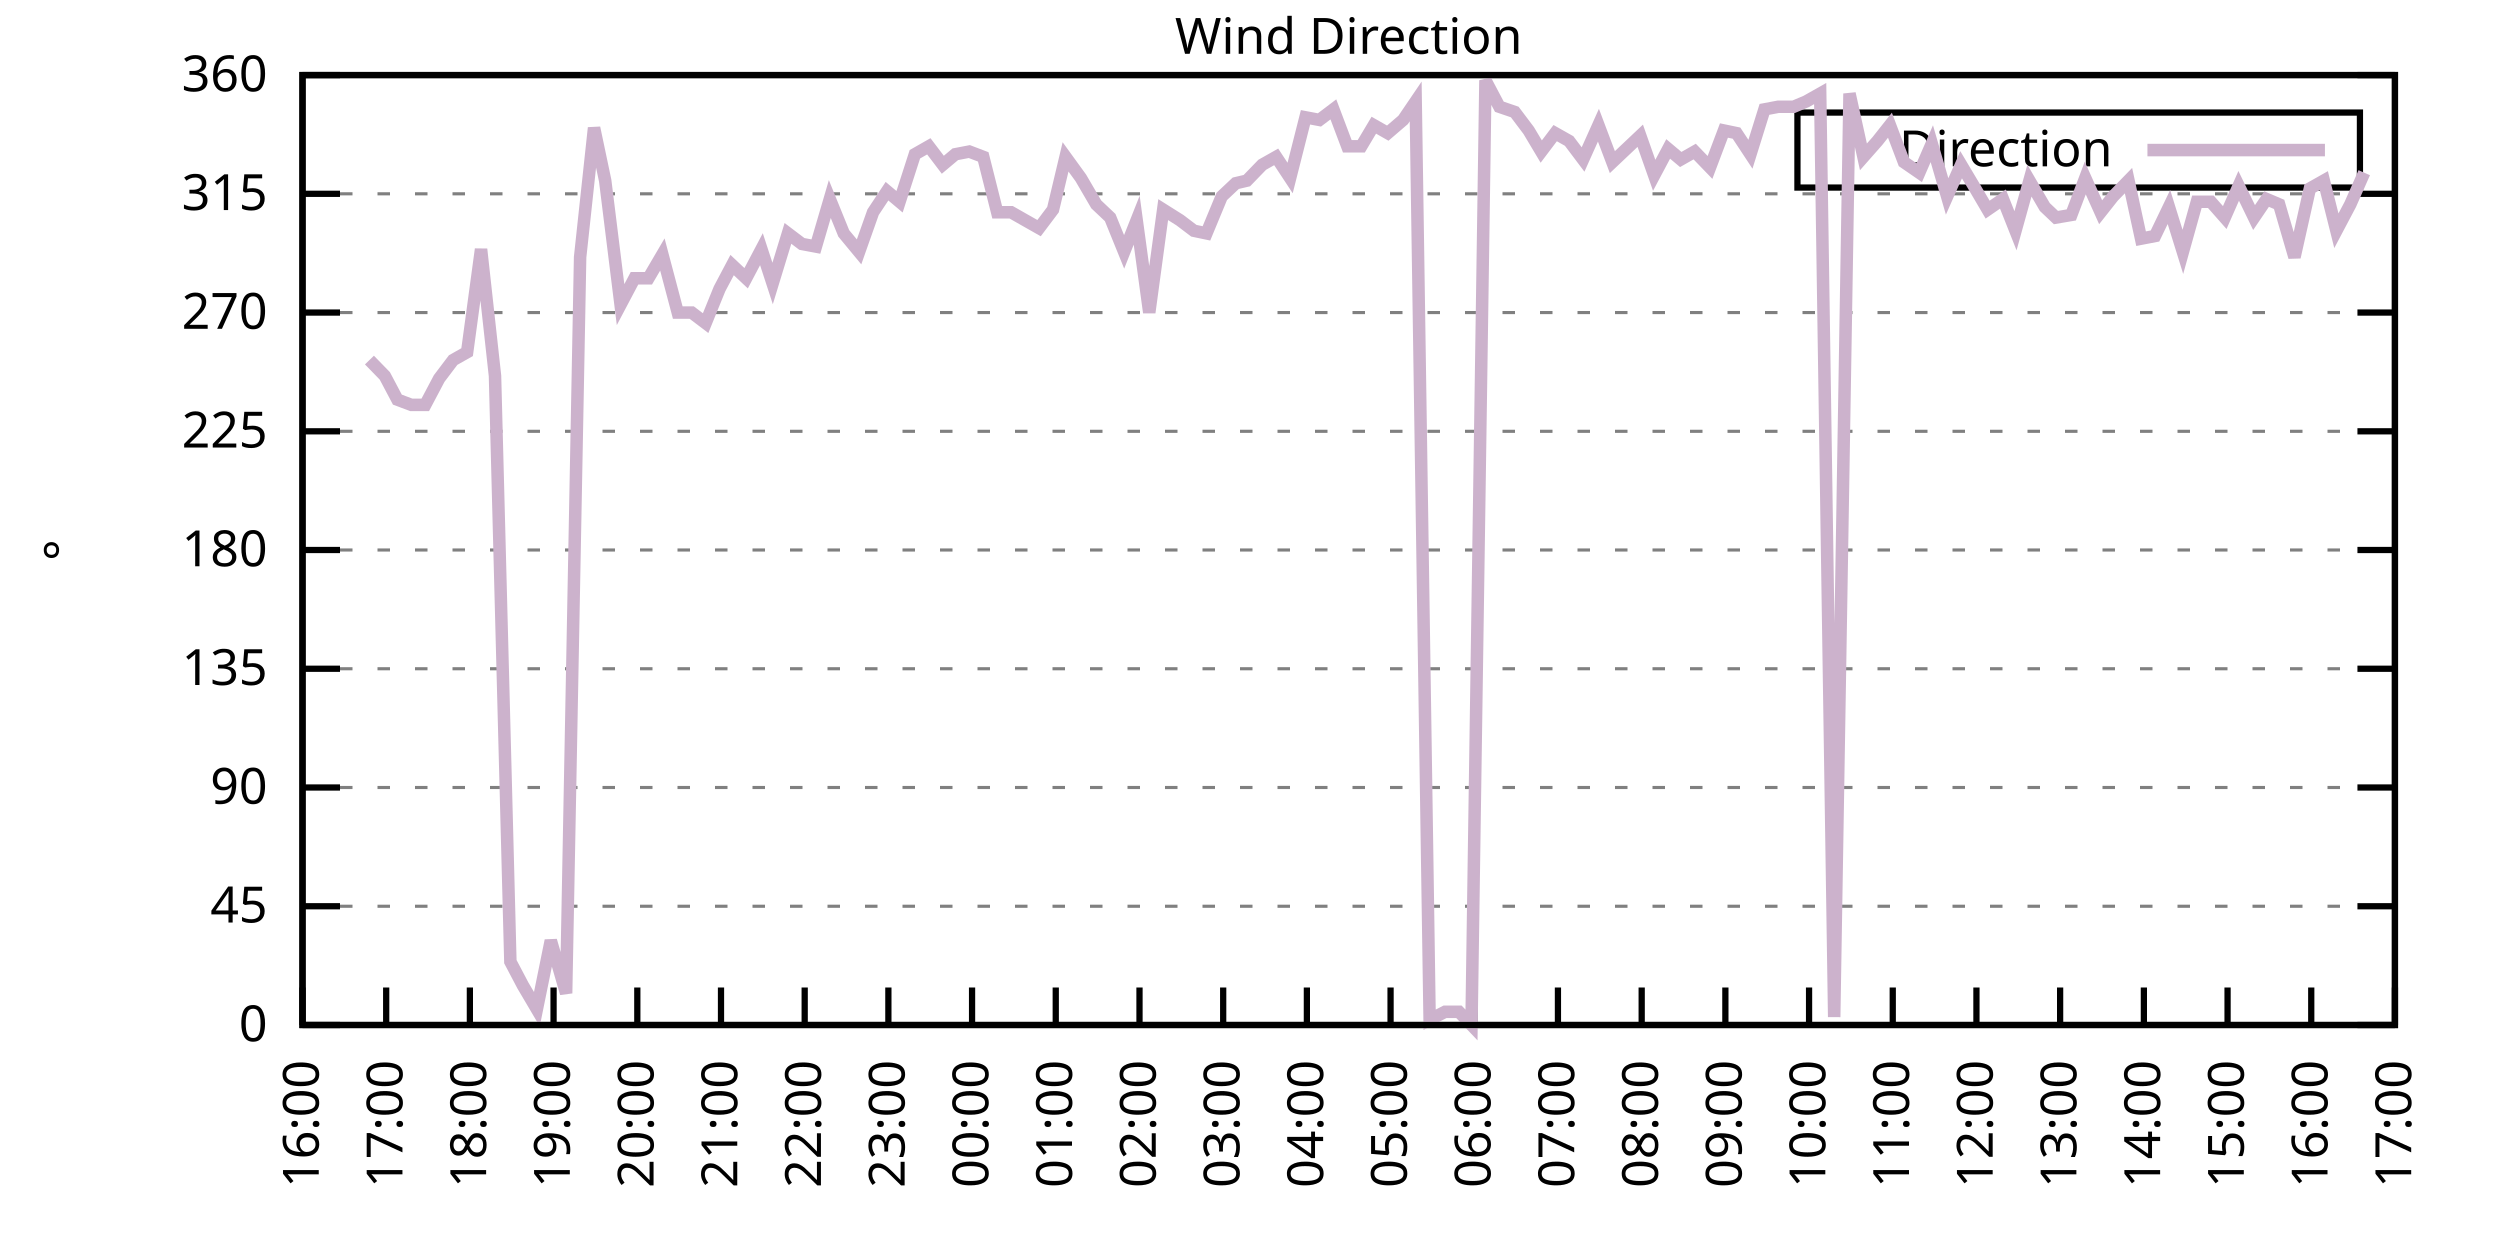
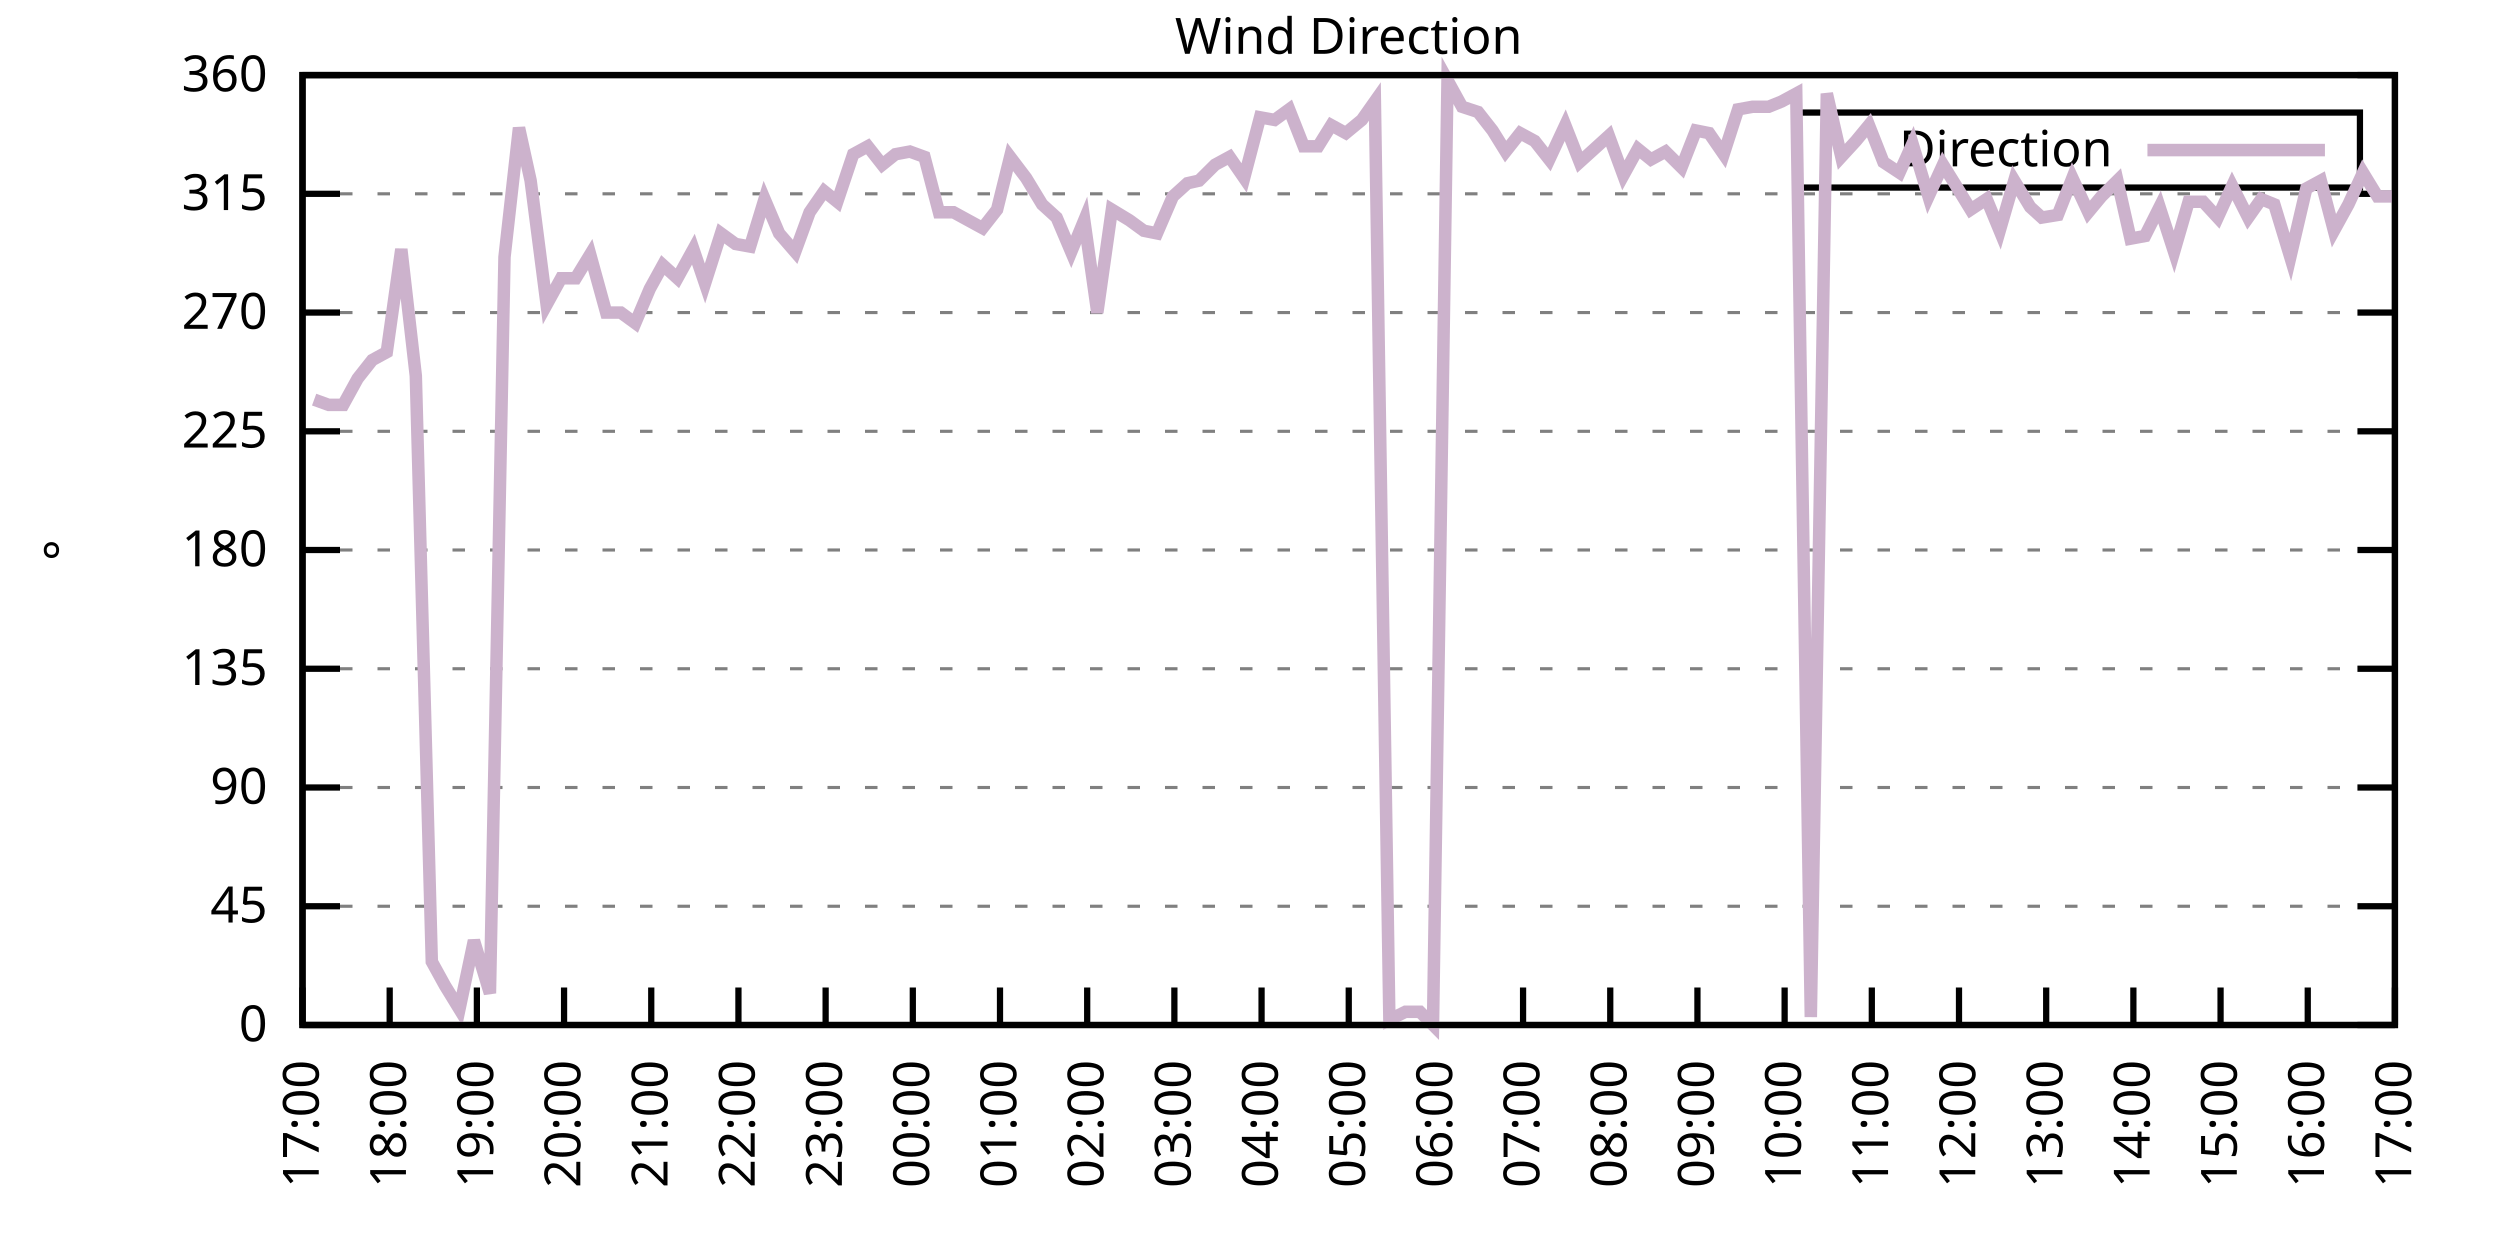
<svg xmlns="http://www.w3.org/2000/svg" xmlns:xlink="http://www.w3.org/1999/xlink" width="400" height="200" viewBox="0 0 400 200">
  <g id="gnuplot_canvas">
    <rect x="0" y="0" width="400" height="200" fill="none" />
    <defs>
      <circle id="gpDot" r="0.5" stroke-width="0.5" stroke="currentColor" />
      <path id="gpPt0" stroke-width="0.333" stroke="currentColor" d="M-1,0 h2 M0,-1 v2" />
      <path id="gpPt1" stroke-width="0.333" stroke="currentColor" d="M-1,-1 L1,1 M1,-1 L-1,1" />
      <path id="gpPt2" stroke-width="0.333" stroke="currentColor" d="M-1,0 L1,0 M0,-1 L0,1 M-1,-1 L1,1 M-1,1 L1,-1" />
      <rect id="gpPt3" stroke-width="0.333" stroke="currentColor" x="-1" y="-1" width="2" height="2" />
      <rect id="gpPt4" stroke-width="0.333" stroke="currentColor" fill="currentColor" x="-1" y="-1" width="2" height="2" />
      <circle id="gpPt5" stroke-width="0.333" stroke="currentColor" cx="0" cy="0" r="1" />
      <use xlink:href="#gpPt5" id="gpPt6" fill="currentColor" stroke="none" />
      <path id="gpPt7" stroke-width="0.333" stroke="currentColor" d="M0,-1.33 L-1.33,0.67 L1.33,0.67 z" />
      <use xlink:href="#gpPt7" id="gpPt8" fill="currentColor" stroke="none" />
      <use xlink:href="#gpPt7" id="gpPt9" stroke="currentColor" transform="rotate(180)" />
      <use xlink:href="#gpPt9" id="gpPt10" fill="currentColor" stroke="none" />
      <use xlink:href="#gpPt3" id="gpPt11" stroke="currentColor" transform="rotate(45)" />
      <use xlink:href="#gpPt11" id="gpPt12" fill="currentColor" stroke="none" />
      <path id="gpPt13" stroke-width="0.333" stroke="currentColor" d="M0,1.330 L1.265,0.411 L0.782,-1.067 L-0.782,-1.076 L-1.265,0.411 z" />
      <use xlink:href="#gpPt13" id="gpPt14" fill="currentColor" stroke="none" />
      <filter id="textbox" filterUnits="objectBoundingBox" x="0" y="0" height="1" width="1">
        <feFlood flood-color="white" flood-opacity="1" result="bgnd" />
        <feComposite in="SourceGraphic" in2="bgnd" operator="atop" />
      </filter>
      <filter id="greybox" filterUnits="objectBoundingBox" x="0" y="0" height="1" width="1">
        <feFlood flood-color="lightgrey" flood-opacity="1" result="grey" />
        <feComposite in="SourceGraphic" in2="grey" operator="atop" />
      </filter>
    </defs>
    <g fill="none" color="white" stroke="currentColor" stroke-width="1.00" stroke-linecap="butt" stroke-linejoin="miter">
</g>
    <g fill="none" color="black" stroke="currentColor" stroke-width="1.00" stroke-linecap="butt" stroke-linejoin="miter">
      <g stroke="none" shape-rendering="crispEdges">
        <polygon fill="rgb(255, 255, 255)" points="48.40,164.00 383.18,164.00 383.18,12.02 48.40,12.02 " />
      </g>
    </g>
    <g fill="none" color="black" stroke="currentColor" stroke-width="1.00" stroke-linecap="butt" stroke-linejoin="miter">
</g>
    <g fill="none" color="black" stroke="black" stroke-width="0.50" stroke-linecap="butt" stroke-linejoin="miter">
</g>
    <g fill="none" color="gray" stroke="currentColor" stroke-width="0.50" stroke-linecap="butt" stroke-linejoin="miter">
      <path stroke="gray" stroke-dasharray="2,4" class="gridline" d="M48.40,164.00 L383.19,164.00  " />
    </g>
    <g fill="none" color="gray" stroke="gray" stroke-width="1.00" stroke-linecap="butt" stroke-linejoin="miter">
</g>
    <g fill="none" color="black" stroke="currentColor" stroke-width="1.00" stroke-linecap="butt" stroke-linejoin="miter">
      <path stroke="black" d="M48.40,164.00 L54.40,164.00 M383.19,164.00 L377.19,164.00  " />
      <g transform="translate(42.80,166.60)" stroke="none" fill="black" font-family="Sans" font-size="8.00" text-anchor="end">
        <text>
          <tspan font-family="Sans"> 0</tspan>
        </text>
      </g>
    </g>
    <g fill="none" color="black" stroke="currentColor" stroke-width="1.00" stroke-linecap="butt" stroke-linejoin="miter">
</g>
    <g fill="none" color="black" stroke="black" stroke-width="0.50" stroke-linecap="butt" stroke-linejoin="miter">
</g>
    <g fill="none" color="gray" stroke="currentColor" stroke-width="0.50" stroke-linecap="butt" stroke-linejoin="miter">
      <path stroke="gray" stroke-dasharray="2,4" class="gridline" d="M48.40,145.00 L383.19,145.00  " />
    </g>
    <g fill="none" color="gray" stroke="gray" stroke-width="1.00" stroke-linecap="butt" stroke-linejoin="miter">
</g>
    <g fill="none" color="black" stroke="currentColor" stroke-width="1.00" stroke-linecap="butt" stroke-linejoin="miter">
      <path stroke="black" d="M48.40,145.00 L54.40,145.00 M383.19,145.00 L377.19,145.00  " />
      <g transform="translate(42.80,147.60)" stroke="none" fill="black" font-family="Sans" font-size="8.00" text-anchor="end">
        <text>
          <tspan font-family="Sans"> 45</tspan>
        </text>
      </g>
    </g>
    <g fill="none" color="black" stroke="currentColor" stroke-width="1.00" stroke-linecap="butt" stroke-linejoin="miter">
</g>
    <g fill="none" color="black" stroke="black" stroke-width="0.50" stroke-linecap="butt" stroke-linejoin="miter">
</g>
    <g fill="none" color="gray" stroke="currentColor" stroke-width="0.50" stroke-linecap="butt" stroke-linejoin="miter">
      <path stroke="gray" stroke-dasharray="2,4" class="gridline" d="M48.40,126.00 L383.19,126.00  " />
    </g>
    <g fill="none" color="gray" stroke="gray" stroke-width="1.00" stroke-linecap="butt" stroke-linejoin="miter">
</g>
    <g fill="none" color="black" stroke="currentColor" stroke-width="1.00" stroke-linecap="butt" stroke-linejoin="miter">
      <path stroke="black" d="M48.40,126.00 L54.40,126.00 M383.19,126.00 L377.19,126.00  " />
      <g transform="translate(42.80,128.60)" stroke="none" fill="black" font-family="Sans" font-size="8.00" text-anchor="end">
        <text>
          <tspan font-family="Sans"> 90</tspan>
        </text>
      </g>
    </g>
    <g fill="none" color="black" stroke="currentColor" stroke-width="1.00" stroke-linecap="butt" stroke-linejoin="miter">
</g>
    <g fill="none" color="black" stroke="black" stroke-width="0.50" stroke-linecap="butt" stroke-linejoin="miter">
</g>
    <g fill="none" color="gray" stroke="currentColor" stroke-width="0.50" stroke-linecap="butt" stroke-linejoin="miter">
      <path stroke="gray" stroke-dasharray="2,4" class="gridline" d="M48.40,107.00 L383.19,107.00  " />
    </g>
    <g fill="none" color="gray" stroke="gray" stroke-width="1.00" stroke-linecap="butt" stroke-linejoin="miter">
</g>
    <g fill="none" color="black" stroke="currentColor" stroke-width="1.00" stroke-linecap="butt" stroke-linejoin="miter">
      <path stroke="black" d="M48.40,107.00 L54.40,107.00 M383.19,107.00 L377.19,107.00  " />
      <g transform="translate(42.80,109.60)" stroke="none" fill="black" font-family="Sans" font-size="8.00" text-anchor="end">
        <text>
          <tspan font-family="Sans"> 135</tspan>
        </text>
      </g>
    </g>
    <g fill="none" color="black" stroke="currentColor" stroke-width="1.00" stroke-linecap="butt" stroke-linejoin="miter">
</g>
    <g fill="none" color="black" stroke="black" stroke-width="0.50" stroke-linecap="butt" stroke-linejoin="miter">
</g>
    <g fill="none" color="gray" stroke="currentColor" stroke-width="0.50" stroke-linecap="butt" stroke-linejoin="miter">
      <path stroke="gray" stroke-dasharray="2,4" class="gridline" d="M48.40,88.00 L383.19,88.00  " />
    </g>
    <g fill="none" color="gray" stroke="gray" stroke-width="1.00" stroke-linecap="butt" stroke-linejoin="miter">
</g>
    <g fill="none" color="black" stroke="currentColor" stroke-width="1.00" stroke-linecap="butt" stroke-linejoin="miter">
      <path stroke="black" d="M48.40,88.00 L54.40,88.00 M383.19,88.00 L377.19,88.00  " />
      <g transform="translate(42.80,90.60)" stroke="none" fill="black" font-family="Sans" font-size="8.00" text-anchor="end">
        <text>
          <tspan font-family="Sans"> 180</tspan>
        </text>
      </g>
    </g>
    <g fill="none" color="black" stroke="currentColor" stroke-width="1.00" stroke-linecap="butt" stroke-linejoin="miter">
</g>
    <g fill="none" color="black" stroke="black" stroke-width="0.50" stroke-linecap="butt" stroke-linejoin="miter">
</g>
    <g fill="none" color="gray" stroke="currentColor" stroke-width="0.50" stroke-linecap="butt" stroke-linejoin="miter">
      <path stroke="gray" stroke-dasharray="2,4" class="gridline" d="M48.40,69.01 L383.19,69.01  " />
    </g>
    <g fill="none" color="gray" stroke="gray" stroke-width="1.00" stroke-linecap="butt" stroke-linejoin="miter">
</g>
    <g fill="none" color="black" stroke="currentColor" stroke-width="1.00" stroke-linecap="butt" stroke-linejoin="miter">
      <path stroke="black" d="M48.40,69.01 L54.40,69.01 M383.19,69.01 L377.19,69.01  " />
      <g transform="translate(42.80,71.61)" stroke="none" fill="black" font-family="Sans" font-size="8.00" text-anchor="end">
        <text>
          <tspan font-family="Sans"> 225</tspan>
        </text>
      </g>
    </g>
    <g fill="none" color="black" stroke="currentColor" stroke-width="1.00" stroke-linecap="butt" stroke-linejoin="miter">
</g>
    <g fill="none" color="black" stroke="black" stroke-width="0.50" stroke-linecap="butt" stroke-linejoin="miter">
</g>
    <g fill="none" color="gray" stroke="currentColor" stroke-width="0.50" stroke-linecap="butt" stroke-linejoin="miter">
      <path stroke="gray" stroke-dasharray="2,4" class="gridline" d="M48.40,50.01 L383.19,50.01  " />
    </g>
    <g fill="none" color="gray" stroke="gray" stroke-width="1.00" stroke-linecap="butt" stroke-linejoin="miter">
</g>
    <g fill="none" color="black" stroke="currentColor" stroke-width="1.00" stroke-linecap="butt" stroke-linejoin="miter">
      <path stroke="black" d="M48.40,50.01 L54.40,50.01 M383.19,50.01 L377.19,50.01  " />
      <g transform="translate(42.80,52.61)" stroke="none" fill="black" font-family="Sans" font-size="8.00" text-anchor="end">
        <text>
          <tspan font-family="Sans"> 270</tspan>
        </text>
      </g>
    </g>
    <g fill="none" color="black" stroke="currentColor" stroke-width="1.00" stroke-linecap="butt" stroke-linejoin="miter">
</g>
    <g fill="none" color="black" stroke="black" stroke-width="0.50" stroke-linecap="butt" stroke-linejoin="miter">
</g>
    <g fill="none" color="gray" stroke="currentColor" stroke-width="0.50" stroke-linecap="butt" stroke-linejoin="miter">
      <path stroke="gray" stroke-dasharray="2,4" class="gridline" d="M48.40,31.01 L383.19,31.01  " />
    </g>
    <g fill="none" color="gray" stroke="gray" stroke-width="1.00" stroke-linecap="butt" stroke-linejoin="miter">
</g>
    <g fill="none" color="black" stroke="currentColor" stroke-width="1.00" stroke-linecap="butt" stroke-linejoin="miter">
      <path stroke="black" d="M48.40,31.01 L54.40,31.01 M383.19,31.01 L377.19,31.01  " />
      <g transform="translate(42.80,33.61)" stroke="none" fill="black" font-family="Sans" font-size="8.00" text-anchor="end">
        <text>
          <tspan font-family="Sans"> 315</tspan>
        </text>
      </g>
    </g>
    <g fill="none" color="black" stroke="currentColor" stroke-width="1.00" stroke-linecap="butt" stroke-linejoin="miter">
</g>
    <g fill="none" color="black" stroke="black" stroke-width="0.50" stroke-linecap="butt" stroke-linejoin="miter">
</g>
    <g fill="none" color="gray" stroke="currentColor" stroke-width="0.50" stroke-linecap="butt" stroke-linejoin="miter">
      <path stroke="gray" stroke-dasharray="2,4" class="gridline" d="M48.40,12.01 L383.19,12.01  " />
    </g>
    <g fill="none" color="gray" stroke="gray" stroke-width="1.00" stroke-linecap="butt" stroke-linejoin="miter">
</g>
    <g fill="none" color="black" stroke="currentColor" stroke-width="1.00" stroke-linecap="butt" stroke-linejoin="miter">
      <path stroke="black" d="M48.40,12.01 L54.40,12.01 M383.19,12.01 L377.19,12.01  " />
      <g transform="translate(42.80,14.61)" stroke="none" fill="black" font-family="Sans" font-size="8.00" text-anchor="end">
        <text>
          <tspan font-family="Sans"> 360</tspan>
        </text>
      </g>
    </g>
    <g fill="none" color="black" stroke="currentColor" stroke-width="1.00" stroke-linecap="butt" stroke-linejoin="miter">
      <path stroke="black" d="M48.40,164.00 L48.40,158.00  " />
      <g transform="translate(51.00,169.60) rotate(270.00)" stroke="none" fill="black" font-family="Sans" font-size="8.00" text-anchor="end">
        <text>
-           <tspan font-family="Sans">16:00</tspan>
-         </text>
-       </g>
-     </g>
-     <g fill="none" color="black" stroke="currentColor" stroke-width="1.00" stroke-linecap="butt" stroke-linejoin="miter">
-       <path stroke="black" d="M61.79,164.00 L61.79,158.00  " />
-       <g transform="translate(64.39,169.60) rotate(270.00)" stroke="none" fill="black" font-family="Sans" font-size="8.00" text-anchor="end">
-         <text>
          <tspan font-family="Sans">17:00</tspan>
        </text>
      </g>
    </g>
    <g fill="none" color="black" stroke="currentColor" stroke-width="1.00" stroke-linecap="butt" stroke-linejoin="miter">
-       <path stroke="black" d="M75.18,164.00 L75.18,158.00  " />
-       <g transform="translate(77.78,169.60) rotate(270.00)" stroke="none" fill="black" font-family="Sans" font-size="8.00" text-anchor="end">
+       <path stroke="black" d="M62.35,164.00 L62.35,158.00  " />
+       <g transform="translate(64.95,169.60) rotate(270.00)" stroke="none" fill="black" font-family="Sans" font-size="8.00" text-anchor="end">
        <text>
          <tspan font-family="Sans">18:00</tspan>
        </text>
      </g>
    </g>
    <g fill="none" color="black" stroke="currentColor" stroke-width="1.00" stroke-linecap="butt" stroke-linejoin="miter">
-       <path stroke="black" d="M88.57,164.00 L88.57,158.00  " />
-       <g transform="translate(91.17,169.60) rotate(270.00)" stroke="none" fill="black" font-family="Sans" font-size="8.00" text-anchor="end">
+       <path stroke="black" d="M76.30,164.00 L76.30,158.00  " />
+       <g transform="translate(78.90,169.60) rotate(270.00)" stroke="none" fill="black" font-family="Sans" font-size="8.00" text-anchor="end">
        <text>
          <tspan font-family="Sans">19:00</tspan>
        </text>
      </g>
    </g>
    <g fill="none" color="black" stroke="currentColor" stroke-width="1.00" stroke-linecap="butt" stroke-linejoin="miter">
-       <path stroke="black" d="M101.97,164.00 L101.97,158.00  " />
-       <g transform="translate(104.57,169.60) rotate(270.00)" stroke="none" fill="black" font-family="Sans" font-size="8.00" text-anchor="end">
+       <path stroke="black" d="M90.25,164.00 L90.25,158.00  " />
+       <g transform="translate(92.85,169.60) rotate(270.00)" stroke="none" fill="black" font-family="Sans" font-size="8.00" text-anchor="end">
        <text>
          <tspan font-family="Sans">20:00</tspan>
        </text>
      </g>
    </g>
    <g fill="none" color="black" stroke="currentColor" stroke-width="1.00" stroke-linecap="butt" stroke-linejoin="miter">
-       <path stroke="black" d="M115.36,164.00 L115.36,158.00  " />
-       <g transform="translate(117.96,169.60) rotate(270.00)" stroke="none" fill="black" font-family="Sans" font-size="8.00" text-anchor="end">
+       <path stroke="black" d="M104.20,164.00 L104.20,158.00  " />
+       <g transform="translate(106.80,169.60) rotate(270.00)" stroke="none" fill="black" font-family="Sans" font-size="8.00" text-anchor="end">
        <text>
          <tspan font-family="Sans">21:00</tspan>
        </text>
      </g>
    </g>
    <g fill="none" color="black" stroke="currentColor" stroke-width="1.00" stroke-linecap="butt" stroke-linejoin="miter">
-       <path stroke="black" d="M128.75,164.00 L128.75,158.00  " />
-       <g transform="translate(131.35,169.60) rotate(270.00)" stroke="none" fill="black" font-family="Sans" font-size="8.00" text-anchor="end">
+       <path stroke="black" d="M118.15,164.00 L118.15,158.00  " />
+       <g transform="translate(120.75,169.60) rotate(270.00)" stroke="none" fill="black" font-family="Sans" font-size="8.00" text-anchor="end">
        <text>
          <tspan font-family="Sans">22:00</tspan>
        </text>
      </g>
    </g>
    <g fill="none" color="black" stroke="currentColor" stroke-width="1.00" stroke-linecap="butt" stroke-linejoin="miter">
-       <path stroke="black" d="M142.14,164.00 L142.14,158.00  " />
-       <g transform="translate(144.74,169.60) rotate(270.00)" stroke="none" fill="black" font-family="Sans" font-size="8.00" text-anchor="end">
+       <path stroke="black" d="M132.10,164.00 L132.10,158.00  " />
+       <g transform="translate(134.70,169.60) rotate(270.00)" stroke="none" fill="black" font-family="Sans" font-size="8.00" text-anchor="end">
        <text>
          <tspan font-family="Sans">23:00</tspan>
        </text>
      </g>
    </g>
    <g fill="none" color="black" stroke="currentColor" stroke-width="1.00" stroke-linecap="butt" stroke-linejoin="miter">
-       <path stroke="black" d="M155.53,164.00 L155.53,158.00  " />
-       <g transform="translate(158.13,169.60) rotate(270.00)" stroke="none" fill="black" font-family="Sans" font-size="8.00" text-anchor="end">
+       <path stroke="black" d="M146.05,164.00 L146.05,158.00  " />
+       <g transform="translate(148.65,169.60) rotate(270.00)" stroke="none" fill="black" font-family="Sans" font-size="8.00" text-anchor="end">
        <text>
          <tspan font-family="Sans">00:00</tspan>
        </text>
      </g>
    </g>
    <g fill="none" color="black" stroke="currentColor" stroke-width="1.00" stroke-linecap="butt" stroke-linejoin="miter">
-       <path stroke="black" d="M168.92,164.00 L168.92,158.00  " />
-       <g transform="translate(171.52,169.60) rotate(270.00)" stroke="none" fill="black" font-family="Sans" font-size="8.00" text-anchor="end">
+       <path stroke="black" d="M160.00,164.00 L160.00,158.00  " />
+       <g transform="translate(162.60,169.60) rotate(270.00)" stroke="none" fill="black" font-family="Sans" font-size="8.00" text-anchor="end">
        <text>
          <tspan font-family="Sans">01:00</tspan>
        </text>
      </g>
    </g>
    <g fill="none" color="black" stroke="currentColor" stroke-width="1.00" stroke-linecap="butt" stroke-linejoin="miter">
-       <path stroke="black" d="M182.32,164.00 L182.32,158.00  " />
-       <g transform="translate(184.92,169.60) rotate(270.00)" stroke="none" fill="black" font-family="Sans" font-size="8.00" text-anchor="end">
+       <path stroke="black" d="M173.95,164.00 L173.95,158.00  " />
+       <g transform="translate(176.55,169.60) rotate(270.00)" stroke="none" fill="black" font-family="Sans" font-size="8.00" text-anchor="end">
        <text>
          <tspan font-family="Sans">02:00</tspan>
        </text>
      </g>
    </g>
    <g fill="none" color="black" stroke="currentColor" stroke-width="1.00" stroke-linecap="butt" stroke-linejoin="miter">
-       <path stroke="black" d="M195.71,164.00 L195.71,158.00  " />
-       <g transform="translate(198.31,169.60) rotate(270.00)" stroke="none" fill="black" font-family="Sans" font-size="8.00" text-anchor="end">
+       <path stroke="black" d="M187.90,164.00 L187.90,158.00  " />
+       <g transform="translate(190.50,169.60) rotate(270.00)" stroke="none" fill="black" font-family="Sans" font-size="8.00" text-anchor="end">
        <text>
          <tspan font-family="Sans">03:00</tspan>
        </text>
      </g>
    </g>
    <g fill="none" color="black" stroke="currentColor" stroke-width="1.00" stroke-linecap="butt" stroke-linejoin="miter">
-       <path stroke="black" d="M209.10,164.00 L209.10,158.00  " />
-       <g transform="translate(211.70,169.60) rotate(270.00)" stroke="none" fill="black" font-family="Sans" font-size="8.00" text-anchor="end">
+       <path stroke="black" d="M201.85,164.00 L201.85,158.00  " />
+       <g transform="translate(204.45,169.60) rotate(270.00)" stroke="none" fill="black" font-family="Sans" font-size="8.00" text-anchor="end">
        <text>
          <tspan font-family="Sans">04:00</tspan>
        </text>
      </g>
    </g>
    <g fill="none" color="black" stroke="currentColor" stroke-width="1.00" stroke-linecap="butt" stroke-linejoin="miter">
-       <path stroke="black" d="M222.49,164.00 L222.49,158.00  " />
-       <g transform="translate(225.09,169.60) rotate(270.00)" stroke="none" fill="black" font-family="Sans" font-size="8.00" text-anchor="end">
+       <path stroke="black" d="M215.80,164.00 L215.80,158.00  " />
+       <g transform="translate(218.40,169.60) rotate(270.00)" stroke="none" fill="black" font-family="Sans" font-size="8.00" text-anchor="end">
        <text>
          <tspan font-family="Sans">05:00</tspan>
        </text>
      </g>
    </g>
    <g fill="none" color="black" stroke="currentColor" stroke-width="1.00" stroke-linecap="butt" stroke-linejoin="miter">
-       <path stroke="black" d="M235.88,164.00 L235.88,158.00  " />
-       <g transform="translate(238.48,169.60) rotate(270.00)" stroke="none" fill="black" font-family="Sans" font-size="8.00" text-anchor="end">
+       <path stroke="black" d="M229.74,164.00 L229.74,158.00  " />
+       <g transform="translate(232.34,169.60) rotate(270.00)" stroke="none" fill="black" font-family="Sans" font-size="8.00" text-anchor="end">
        <text>
          <tspan font-family="Sans">06:00</tspan>
        </text>
      </g>
    </g>
    <g fill="none" color="black" stroke="currentColor" stroke-width="1.00" stroke-linecap="butt" stroke-linejoin="miter">
-       <path stroke="black" d="M249.27,164.00 L249.27,158.00  " />
-       <g transform="translate(251.87,169.60) rotate(270.00)" stroke="none" fill="black" font-family="Sans" font-size="8.00" text-anchor="end">
+       <path stroke="black" d="M243.69,164.00 L243.69,158.00  " />
+       <g transform="translate(246.29,169.60) rotate(270.00)" stroke="none" fill="black" font-family="Sans" font-size="8.00" text-anchor="end">
        <text>
          <tspan font-family="Sans">07:00</tspan>
        </text>
      </g>
    </g>
    <g fill="none" color="black" stroke="currentColor" stroke-width="1.00" stroke-linecap="butt" stroke-linejoin="miter">
-       <path stroke="black" d="M262.67,164.00 L262.67,158.00  " />
-       <g transform="translate(265.27,169.60) rotate(270.00)" stroke="none" fill="black" font-family="Sans" font-size="8.00" text-anchor="end">
+       <path stroke="black" d="M257.64,164.00 L257.64,158.00  " />
+       <g transform="translate(260.24,169.60) rotate(270.00)" stroke="none" fill="black" font-family="Sans" font-size="8.00" text-anchor="end">
        <text>
          <tspan font-family="Sans">08:00</tspan>
        </text>
      </g>
    </g>
    <g fill="none" color="black" stroke="currentColor" stroke-width="1.00" stroke-linecap="butt" stroke-linejoin="miter">
-       <path stroke="black" d="M276.06,164.00 L276.06,158.00  " />
-       <g transform="translate(278.66,169.60) rotate(270.00)" stroke="none" fill="black" font-family="Sans" font-size="8.00" text-anchor="end">
+       <path stroke="black" d="M271.59,164.00 L271.59,158.00  " />
+       <g transform="translate(274.19,169.60) rotate(270.00)" stroke="none" fill="black" font-family="Sans" font-size="8.00" text-anchor="end">
        <text>
          <tspan font-family="Sans">09:00</tspan>
        </text>
      </g>
    </g>
    <g fill="none" color="black" stroke="currentColor" stroke-width="1.00" stroke-linecap="butt" stroke-linejoin="miter">
-       <path stroke="black" d="M289.45,164.00 L289.45,158.00  " />
-       <g transform="translate(292.05,169.60) rotate(270.00)" stroke="none" fill="black" font-family="Sans" font-size="8.00" text-anchor="end">
+       <path stroke="black" d="M285.54,164.00 L285.54,158.00  " />
+       <g transform="translate(288.14,169.60) rotate(270.00)" stroke="none" fill="black" font-family="Sans" font-size="8.00" text-anchor="end">
        <text>
          <tspan font-family="Sans">10:00</tspan>
        </text>
      </g>
    </g>
    <g fill="none" color="black" stroke="currentColor" stroke-width="1.00" stroke-linecap="butt" stroke-linejoin="miter">
-       <path stroke="black" d="M302.84,164.00 L302.84,158.00  " />
-       <g transform="translate(305.44,169.60) rotate(270.00)" stroke="none" fill="black" font-family="Sans" font-size="8.00" text-anchor="end">
+       <path stroke="black" d="M299.49,164.00 L299.49,158.00  " />
+       <g transform="translate(302.09,169.60) rotate(270.00)" stroke="none" fill="black" font-family="Sans" font-size="8.00" text-anchor="end">
        <text>
          <tspan font-family="Sans">11:00</tspan>
        </text>
      </g>
    </g>
    <g fill="none" color="black" stroke="currentColor" stroke-width="1.00" stroke-linecap="butt" stroke-linejoin="miter">
-       <path stroke="black" d="M316.23,164.00 L316.23,158.00  " />
-       <g transform="translate(318.83,169.60) rotate(270.00)" stroke="none" fill="black" font-family="Sans" font-size="8.00" text-anchor="end">
+       <path stroke="black" d="M313.44,164.00 L313.44,158.00  " />
+       <g transform="translate(316.04,169.60) rotate(270.00)" stroke="none" fill="black" font-family="Sans" font-size="8.00" text-anchor="end">
        <text>
          <tspan font-family="Sans">12:00</tspan>
        </text>
      </g>
    </g>
    <g fill="none" color="black" stroke="currentColor" stroke-width="1.00" stroke-linecap="butt" stroke-linejoin="miter">
-       <path stroke="black" d="M329.62,164.00 L329.62,158.00  " />
-       <g transform="translate(332.22,169.60) rotate(270.00)" stroke="none" fill="black" font-family="Sans" font-size="8.00" text-anchor="end">
+       <path stroke="black" d="M327.39,164.00 L327.39,158.00  " />
+       <g transform="translate(329.99,169.60) rotate(270.00)" stroke="none" fill="black" font-family="Sans" font-size="8.00" text-anchor="end">
        <text>
          <tspan font-family="Sans">13:00</tspan>
        </text>
      </g>
    </g>
    <g fill="none" color="black" stroke="currentColor" stroke-width="1.00" stroke-linecap="butt" stroke-linejoin="miter">
-       <path stroke="black" d="M343.02,164.00 L343.02,158.00  " />
-       <g transform="translate(345.62,169.60) rotate(270.00)" stroke="none" fill="black" font-family="Sans" font-size="8.00" text-anchor="end">
+       <path stroke="black" d="M341.34,164.00 L341.34,158.00  " />
+       <g transform="translate(343.94,169.60) rotate(270.00)" stroke="none" fill="black" font-family="Sans" font-size="8.00" text-anchor="end">
        <text>
          <tspan font-family="Sans">14:00</tspan>
        </text>
      </g>
    </g>
    <g fill="none" color="black" stroke="currentColor" stroke-width="1.00" stroke-linecap="butt" stroke-linejoin="miter">
-       <path stroke="black" d="M356.41,164.00 L356.41,158.00  " />
-       <g transform="translate(359.01,169.60) rotate(270.00)" stroke="none" fill="black" font-family="Sans" font-size="8.00" text-anchor="end">
+       <path stroke="black" d="M355.29,164.00 L355.29,158.00  " />
+       <g transform="translate(357.89,169.60) rotate(270.00)" stroke="none" fill="black" font-family="Sans" font-size="8.00" text-anchor="end">
        <text>
          <tspan font-family="Sans">15:00</tspan>
        </text>
      </g>
    </g>
    <g fill="none" color="black" stroke="currentColor" stroke-width="1.00" stroke-linecap="butt" stroke-linejoin="miter">
-       <path stroke="black" d="M369.80,164.00 L369.80,158.00  " />
-       <g transform="translate(372.40,169.60) rotate(270.00)" stroke="none" fill="black" font-family="Sans" font-size="8.00" text-anchor="end">
+       <path stroke="black" d="M369.24,164.00 L369.24,158.00  " />
+       <g transform="translate(371.84,169.60) rotate(270.00)" stroke="none" fill="black" font-family="Sans" font-size="8.00" text-anchor="end">
        <text>
          <tspan font-family="Sans">16:00</tspan>
        </text>
      </g>
    </g>
    <g fill="none" color="black" stroke="currentColor" stroke-width="1.00" stroke-linecap="butt" stroke-linejoin="miter">
      <path stroke="black" d="M383.19,164.00 L383.19,158.00  " />
      <g transform="translate(385.79,169.60) rotate(270.00)" stroke="none" fill="black" font-family="Sans" font-size="8.00" text-anchor="end">
        <text>
          <tspan font-family="Sans">17:00</tspan>
        </text>
      </g>
    </g>
    <g fill="none" color="black" stroke="currentColor" stroke-width="1.00" stroke-linecap="butt" stroke-linejoin="miter">
</g>
    <g fill="none" color="black" stroke="currentColor" stroke-width="1.00" stroke-linecap="butt" stroke-linejoin="miter">
      <path stroke="black" d="M48.40,12.01 L48.40,164.00 L383.19,164.00 L383.19,12.01 L48.40,12.01 Z  " />
    </g>
    <g fill="none" color="black" stroke="currentColor" stroke-width="1.00" stroke-linecap="butt" stroke-linejoin="miter">
</g>
    <g fill="none" color="black" stroke="currentColor" stroke-width="1.00" stroke-linecap="butt" stroke-linejoin="miter">
      <path stroke="black" d="M287.59,30.01 L287.59,18.01 L377.59,18.01 L377.59,30.01 L287.59,30.01 Z  " />
    </g>
    <g id="Wind_direction_plot_1">
      <g fill="none" color="white" stroke="black" stroke-width="2.00" stroke-linecap="butt" stroke-linejoin="miter">
</g>
      <g fill="none" color="black" stroke="currentColor" stroke-width="2.00" stroke-linecap="butt" stroke-linejoin="miter">
        <g transform="translate(337.99,26.61)" stroke="none" fill="black" font-family="Sans" font-size="8.00" text-anchor="end">
          <text>
            <tspan font-family="Sans">Direction</tspan>
          </text>
        </g>
      </g>
      <g fill="none" color="black" stroke="currentColor" stroke-width="2.00" stroke-linecap="butt" stroke-linejoin="miter">
-         <path stroke="rgb(204, 178, 204)" d="M343.59,24.01 L371.99,24.01 M59.11,57.61 L61.57,60.14 L63.58,63.94 L65.81,64.78 L68.04,64.78 L70.27,60.56   L72.50,57.61 L74.74,56.34 L76.97,39.87 L79.20,60.14 L81.66,153.87 L83.66,157.67 L85.90,161.47 L88.13,150.49   L90.58,158.93 L92.82,41.14 L95.05,20.45 L96.83,28.90 L99.29,48.74 L101.52,44.52 L103.75,44.52 L105.98,40.72   L108.44,50.01 L110.67,50.01 L112.90,51.70 L115.13,46.21 L117.14,42.41 L119.38,44.52 L121.83,39.87 L123.62,45.36   L126.07,37.34 L128.30,39.03 L130.54,39.45 L132.77,31.85 L135.00,37.34 L137.45,40.30 L139.69,33.96 L141.92,30.59   L143.93,32.28 L146.38,24.68 L148.61,23.41 L150.85,26.36 L152.85,24.68 L155.09,24.25 L157.32,25.10 L159.55,33.96   L161.78,33.96 L164.01,35.23 L166.25,36.50 L168.48,33.54 L170.49,25.10 L172.94,28.48 L175.40,32.70 L177.63,34.81   L179.86,40.30 L181.87,35.23 L183.88,50.01 L186.11,33.54 L188.79,35.23 L191.02,36.92 L193.03,37.34 L195.48,31.43   L197.72,29.32 L199.50,28.90 L201.96,26.36 L204.19,25.10 L206.42,28.48 L208.88,18.77 L211.11,19.19 L213.34,17.50   L215.57,23.41 L217.80,23.41 L219.81,20.03 L222.04,21.30 L224.50,19.19 L226.51,16.23 L228.74,163.16 L231.20,161.89   L233.43,161.89 L235.44,164.00 L237.67,12.85 L239.90,17.08 L242.36,17.92 L244.59,20.88 L246.60,24.25 L248.83,21.30   L251.06,22.56 L253.29,25.52 L255.75,20.03 L257.98,25.94 L260.21,23.83 L262.44,21.72 L264.67,28.05 L266.91,23.83   L268.92,25.52 L271.15,24.25 L273.60,26.79 L275.83,20.88 L277.84,21.30 L280.07,24.68 L282.31,17.50 L284.54,17.08   L286.99,17.08 L289.00,16.23 L291.23,14.97 L293.47,162.73 L295.92,14.97 L298.15,25.10 L300.39,22.56 L302.39,20.03   L304.63,25.94 L307.08,27.63 L309.09,22.99 L311.54,31.43 L313.78,26.36 L315.79,29.74 L318.02,33.54 L320.47,31.85   L322.48,36.92 L324.71,28.90 L327.17,33.12 L328.95,34.81 L331.41,34.39 L333.64,28.48 L336.10,33.96 L338.10,31.43   L340.56,28.90 L342.57,38.19 L344.80,37.76 L347.03,33.12 L349.26,40.30 L351.50,32.28 L353.73,32.28 L355.96,34.81   L358.19,29.74 L360.65,34.81 L362.66,31.85 L364.66,32.70 L367.12,41.14 L369.58,30.16 L371.81,28.90 L373.82,36.92   L376.05,32.70 L378.28,27.63  " />
+         <path stroke="rgb(204, 178, 204)" d="M343.59,24.01 L371.99,24.01 M50.26,63.94 L52.58,64.78 L54.91,64.78 L57.23,60.56 L59.56,57.61 L61.88,56.34   L64.21,39.87 L66.53,60.14 L69.09,153.87 L71.18,157.67 L73.51,161.47 L75.83,150.49 L78.39,158.93 L80.72,41.14   L83.04,20.45 L84.90,28.90 L87.46,48.74 L89.78,44.52 L92.11,44.52 L94.43,40.72 L96.99,50.01 L99.32,50.01   L101.64,51.70 L103.97,46.21 L106.06,42.41 L108.38,44.52 L110.94,39.87 L112.80,45.36 L115.36,37.34 L117.68,39.03   L120.01,39.45 L122.33,31.85 L124.66,37.34 L127.22,40.30 L129.54,33.96 L131.87,30.59 L133.96,32.28 L136.51,24.68   L138.84,23.41 L141.16,26.36 L143.26,24.68 L145.58,24.25 L147.91,25.10 L150.23,33.96 L152.56,33.96 L154.88,35.23   L157.21,36.50 L159.53,33.54 L161.62,25.10 L164.18,28.48 L166.74,32.70 L169.06,34.81 L171.39,40.30 L173.48,35.23   L175.57,50.01 L177.90,33.54 L180.69,35.23 L183.01,36.92 L185.11,37.34 L187.66,31.43 L189.99,29.32 L191.85,28.90   L194.41,26.36 L196.73,25.10 L199.06,28.48 L201.61,18.77 L203.94,19.19 L206.26,17.50 L208.59,23.41 L210.91,23.41   L213.01,20.03 L215.33,21.30 L217.89,19.19 L219.98,16.23 L222.30,163.16 L224.86,161.89 L227.19,161.89 L229.28,164.00   L231.60,12.85 L233.93,17.08 L236.49,17.92 L238.81,20.88 L240.90,24.25 L243.23,21.30 L245.55,22.56 L247.88,25.52   L250.44,20.03 L252.76,25.94 L255.09,23.83 L257.41,21.72 L259.74,28.05 L262.06,23.83 L264.15,25.52 L266.48,24.25   L269.04,26.79 L271.36,20.88 L273.45,21.30 L275.78,24.68 L278.10,17.50 L280.43,17.08 L282.99,17.08 L285.08,16.23   L287.40,14.97 L289.73,162.73 L292.29,14.97 L294.61,25.10 L296.94,22.56 L299.03,20.03 L301.35,25.94 L303.91,27.63   L306.00,22.99 L308.56,31.43 L310.88,26.36 L312.98,29.74 L315.30,33.54 L317.86,31.85 L319.95,36.92 L322.28,28.90   L324.83,33.12 L326.69,34.81 L329.25,34.39 L331.58,28.48 L334.13,33.96 L336.23,31.43 L338.78,28.90 L340.88,38.19   L343.20,37.76 L345.53,33.12 L347.85,40.30 L350.18,32.28 L352.50,32.28 L354.83,34.81 L357.15,29.74 L359.71,34.81   L361.80,31.85 L363.89,32.70 L366.45,41.14 L369.01,30.16 L371.33,28.90 L373.43,36.92 L375.75,32.70 L378.08,27.63   L380.40,31.43 L382.73,31.43  " />
      </g>
    </g>
    <g fill="none" color="black" stroke="currentColor" stroke-width="2.00" stroke-linecap="butt" stroke-linejoin="miter">
</g>
    <g fill="none" color="black" stroke="black" stroke-width="1.00" stroke-linecap="butt" stroke-linejoin="miter">
</g>
    <g fill="none" color="black" stroke="currentColor" stroke-width="1.00" stroke-linecap="butt" stroke-linejoin="miter">
      <path stroke="black" d="M48.40,12.01 L48.40,164.00 L383.19,164.00 L383.19,12.01 L48.40,12.01 Z  " />
      <g transform="translate(12.80,88.01) rotate(270.00)" stroke="none" fill="black" font-family="Sans" font-size="8.00" text-anchor="middle">
        <text>
          <tspan font-family="Sans">°</tspan>
        </text>
      </g>
    </g>
    <g fill="none" color="black" stroke="currentColor" stroke-width="1.00" stroke-linecap="butt" stroke-linejoin="miter">
</g>
    <g fill="none" color="black" stroke="currentColor" stroke-width="1.00" stroke-linecap="butt" stroke-linejoin="miter">
      <g transform="translate(215.79,8.61)" stroke="none" fill="black" font-family="Sans" font-size="8.00" text-anchor="middle">
        <text>
          <tspan font-family="Sans">Wind Direction</tspan>
        </text>
      </g>
    </g>
    <g fill="none" color="black" stroke="currentColor" stroke-width="1.00" stroke-linecap="butt" stroke-linejoin="miter">
</g>
  </g>
</svg>
